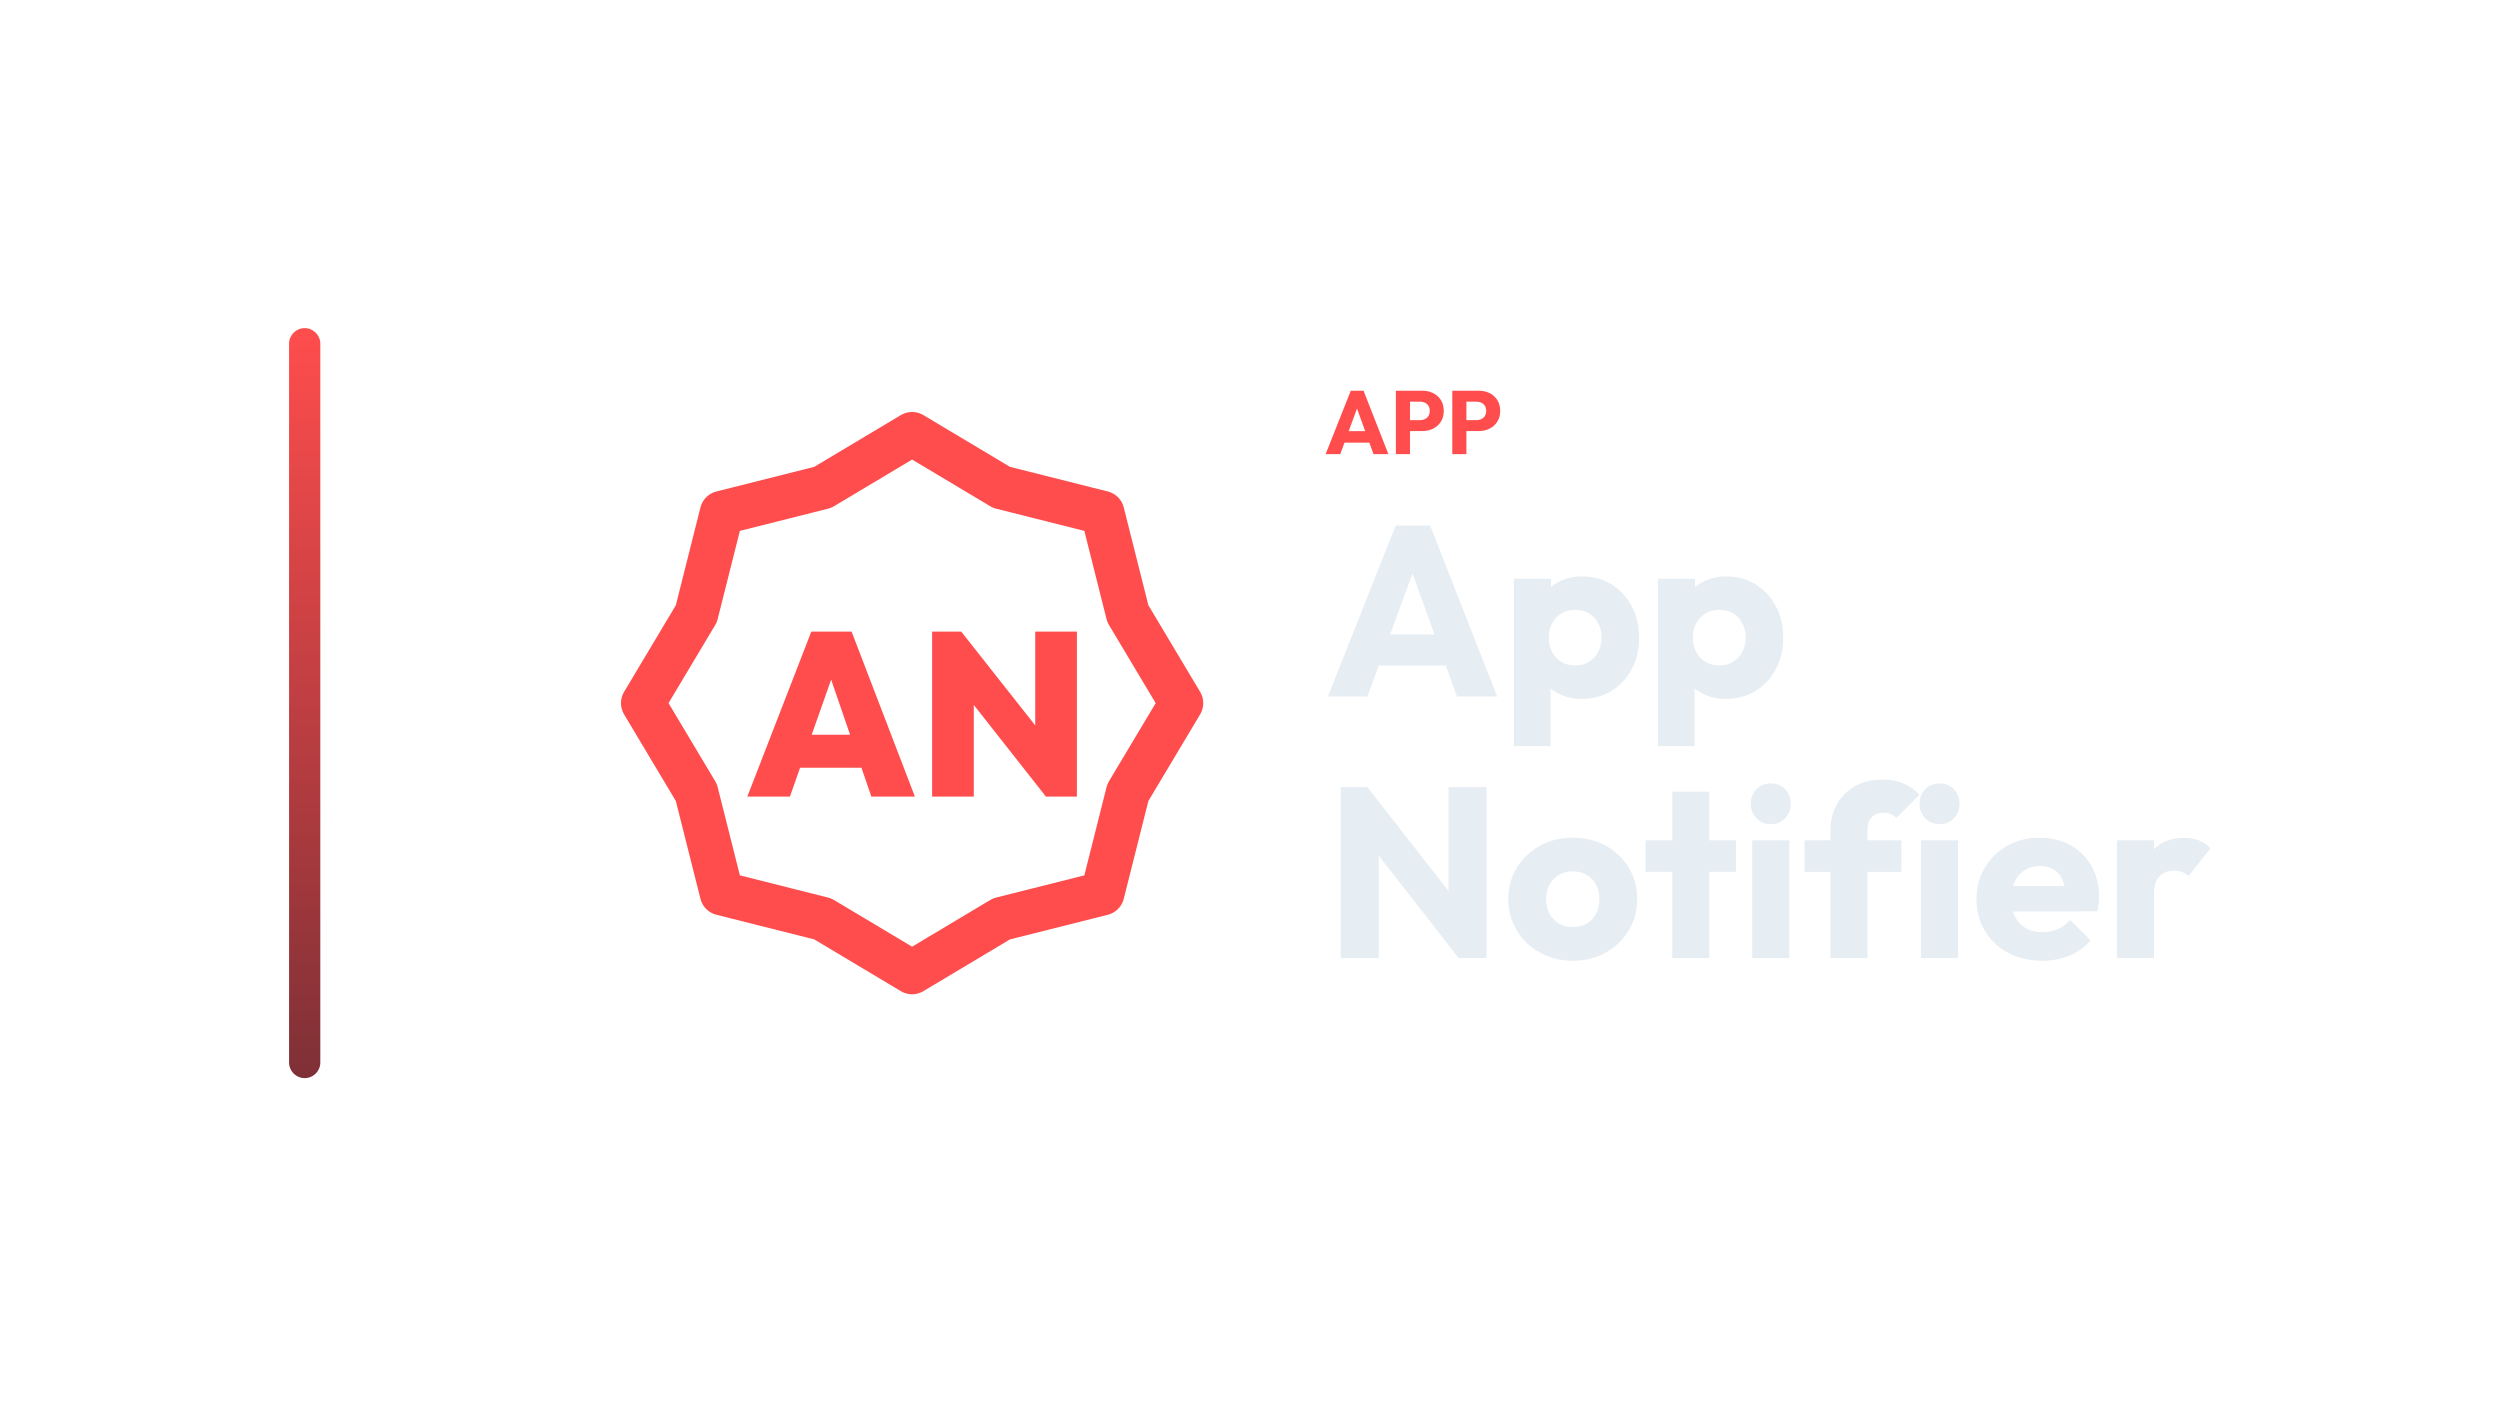
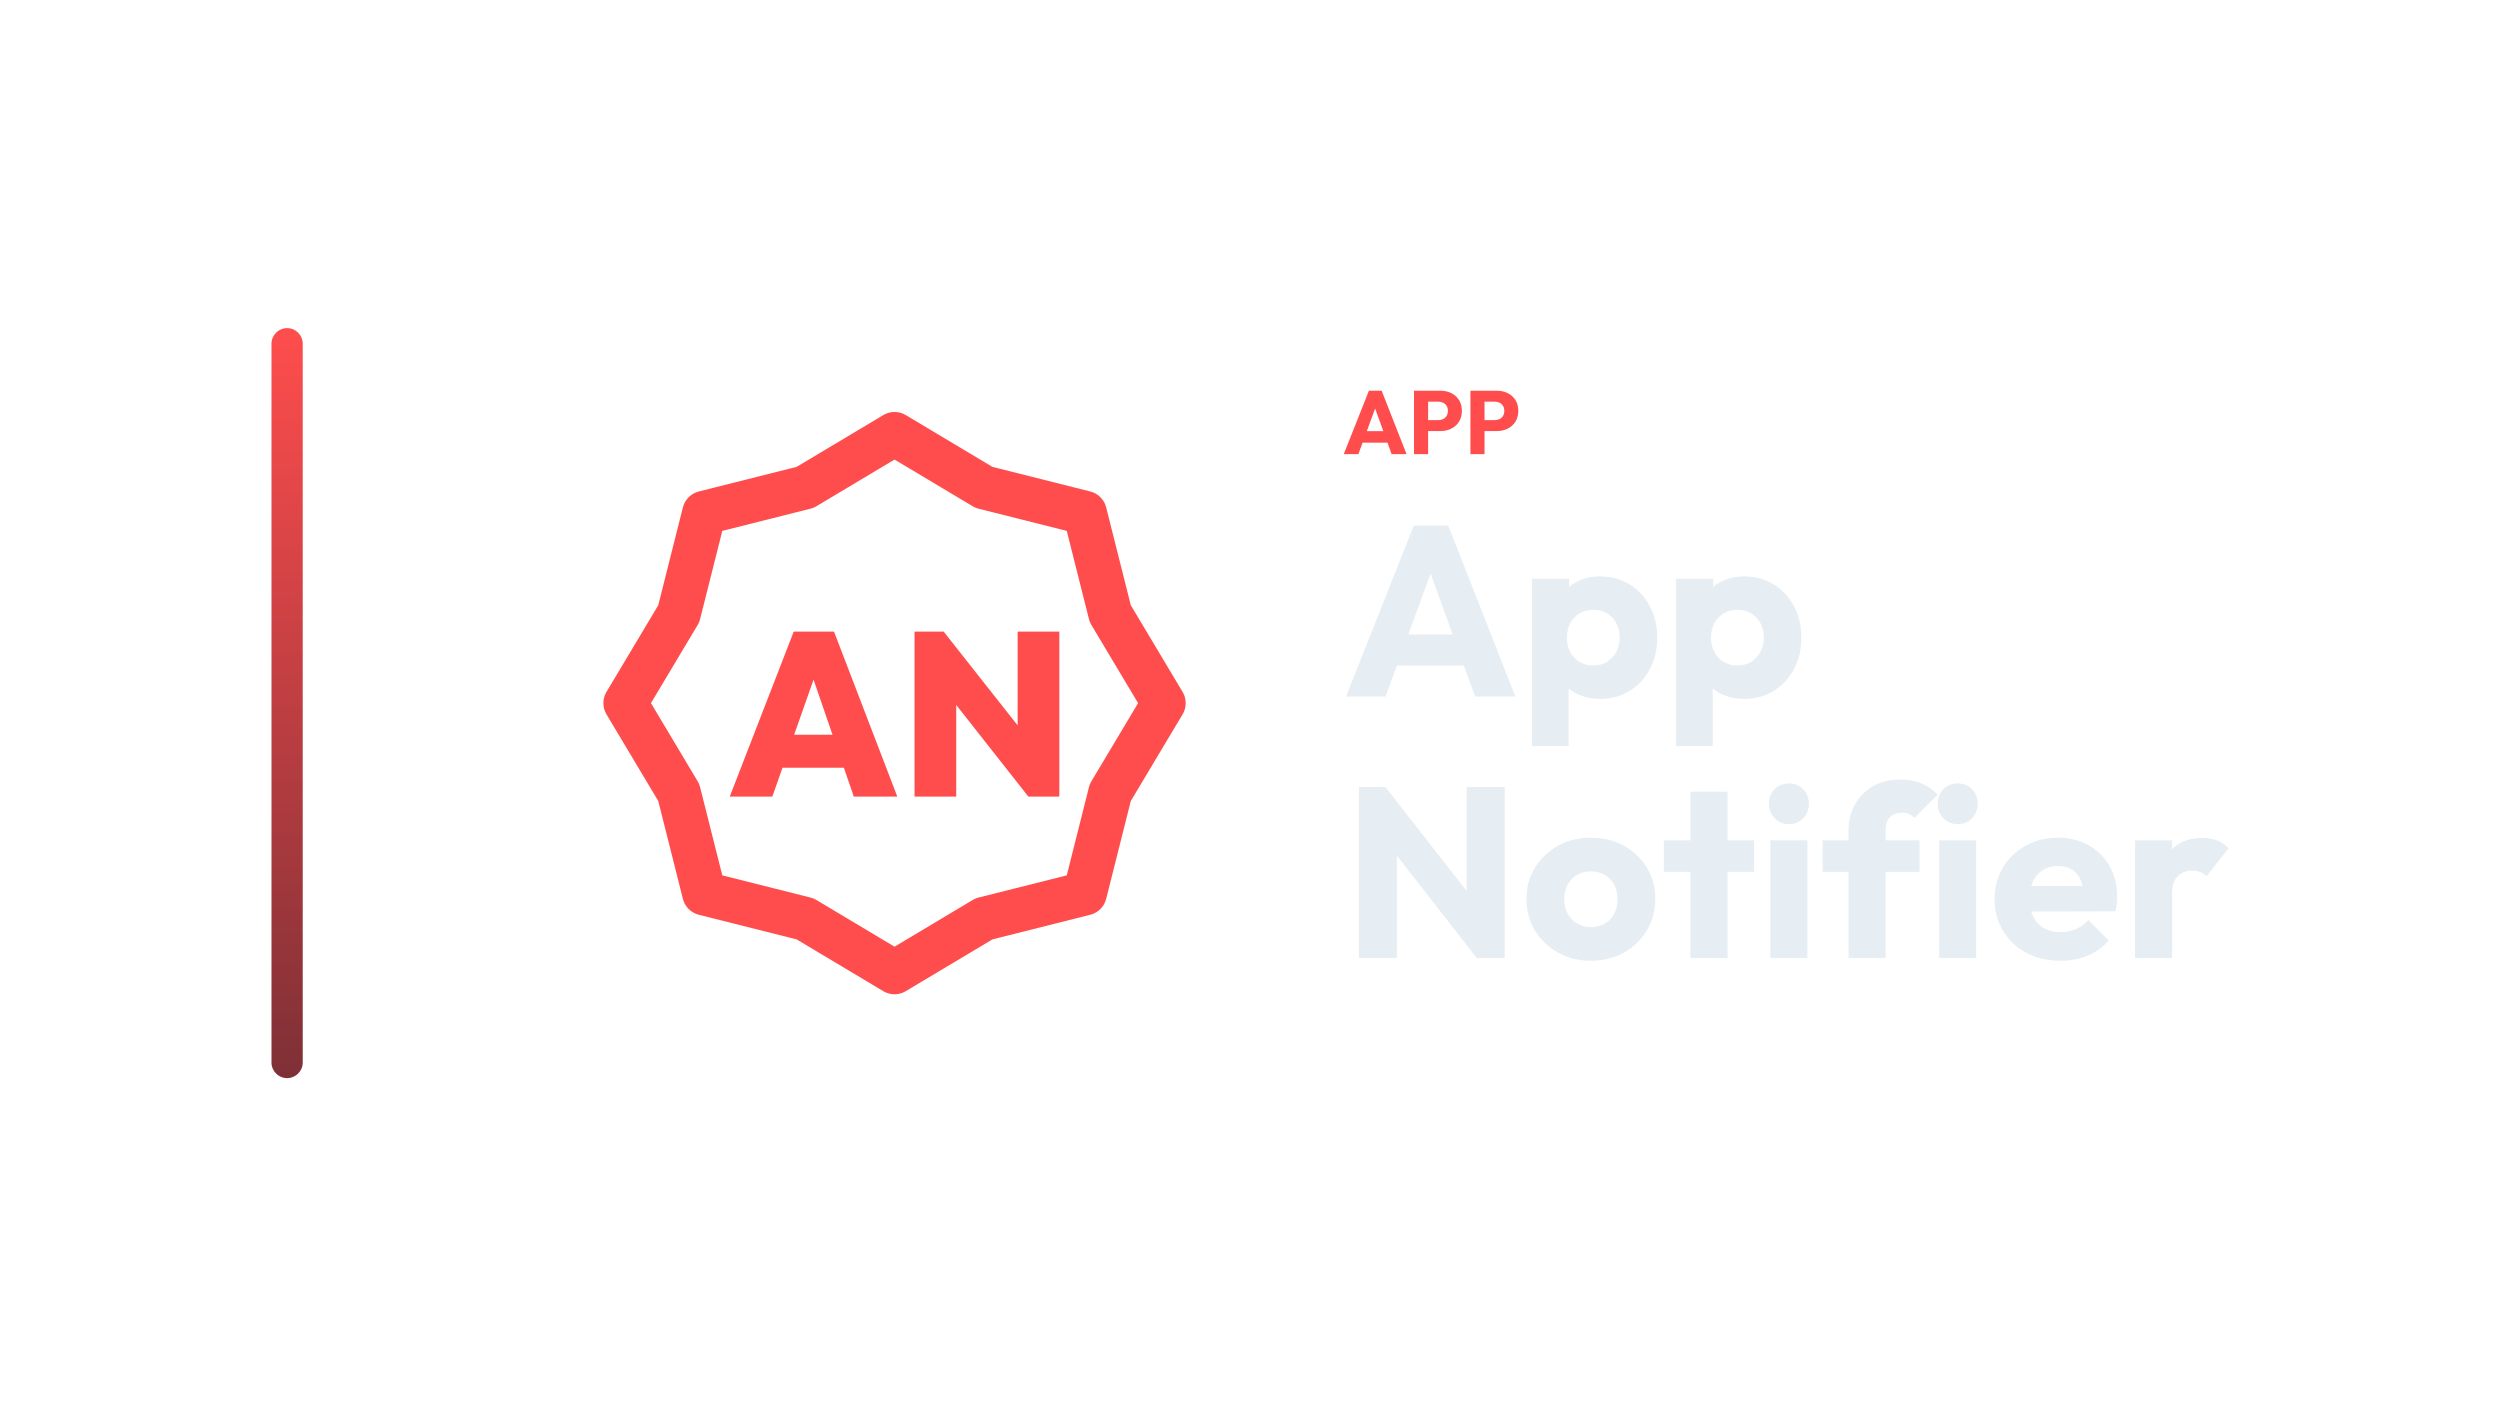
<svg xmlns="http://www.w3.org/2000/svg" width="1280" height="720" viewBox="0 0 1280 720">
-   <g transform="translate(78.0,0.0)">
+   <g transform="translate(69.0,0.0)">
    <defs>
      <linearGradient id="cbRail" x1="0" y1="0" x2="0" y2="1">
        <stop offset="0%" stop-color="#FF4D4D" />
        <stop offset="100%" stop-color="#7E3036" />
      </linearGradient>
    </defs>
    <rect x="70" y="168" width="16" height="384" rx="8.0" fill="url(#cbRail)" />
    <g transform="translate(209,180) scale(0.70312)">
      <polygon points="256.0,60.0 321.1,98.9 394.6,117.4 413.1,190.9 452.0,256.0 413.1,321.1 394.6,394.6 321.1,413.1 256.0,452.0 190.9,413.1 117.4,394.6 98.9,321.1 60.0,256.0 98.9,190.9 117.4,117.4 190.9,98.9" fill="none" stroke="#FF4D4D" stroke-width="32.0" stroke-linecap="round" stroke-linejoin="round" />
      <path d="M136.0 324.085 182.61 203.915H211.932L258.034 324.085H226.339L191.593 223.068H202.61L167.017 324.085ZM164.305 303.068V279.0H230.576V303.068Z" fill="#FF4D4D" stroke="none" />
      <path d="M270.576 324.085V203.915H291.763L300.915 228.492V324.085ZM353.458 324.085 283.288 234.932 291.763 203.915 362.102 293.068ZM353.458 324.085 345.661 298.831V203.915H376.0V324.085Z" fill="#FF4D4D" stroke="none" />
    </g>
-     <path d="M600.717 232.53 613.597 200.054H620.129L632.871 232.53H625.235L615.483 205.574H618.105L608.215 232.53ZM608.031 226.642V220.754H625.741V226.642Z" fill="#FF4D4D" stroke="none" />
-     <path d="M642.209 220.708V215.096H649.201Q650.535 215.096 651.639 214.544Q652.743 213.992 653.387 212.934Q654.031 211.876 654.031 210.358Q654.031 208.886 653.387 207.828Q652.743 206.77 651.639 206.218Q650.535 205.666 649.201 205.666H642.209V200.054H650.259Q653.341 200.054 655.825 201.296Q658.309 202.538 659.758 204.861Q661.207 207.184 661.207 210.358Q661.207 213.532 659.758 215.855Q658.309 218.178 655.825 219.443Q653.341 220.708 650.259 220.708ZM636.689 232.53V200.054H643.911V232.53Z" fill="#FF4D4D" stroke="none" />
-     <path d="M671.097 220.708V215.096H678.089Q679.423 215.096 680.527 214.544Q681.631 213.992 682.275 212.934Q682.919 211.876 682.919 210.358Q682.919 208.886 682.275 207.828Q681.631 206.77 680.527 206.218Q679.423 205.666 678.089 205.666H671.097V200.054H679.147Q682.229 200.054 684.713 201.296Q687.197 202.538 688.646 204.861Q690.095 207.184 690.095 210.358Q690.095 213.532 688.646 215.855Q687.197 218.178 684.713 219.443Q682.229 220.708 679.147 220.708ZM665.577 232.53V200.054H672.799V232.53Z" fill="#FF4D4D" stroke="none" />
-     <path d="M601.887 356.61 636.607 269.066H654.215L688.563 356.61H667.979L641.691 283.946H648.759L622.099 356.61ZM621.603 340.738V324.866H669.343V340.738Z" fill="#E6EDF3" stroke="none" />
-     <path d="M731.839 357.85Q725.763 357.85 720.679 355.494Q715.595 353.138 712.371 348.984Q709.147 344.83 708.651 339.498V314.078Q709.147 308.746 712.371 304.406Q715.595 300.066 720.679 297.586Q725.763 295.106 731.839 295.106Q740.395 295.106 747.029 299.198Q753.663 303.29 757.445 310.358Q761.227 317.426 761.227 326.478Q761.227 335.53 757.445 342.598Q753.663 349.666 747.029 353.758Q740.395 357.85 731.839 357.85ZM697.119 382.03V296.346H716.091V311.846L712.991 326.478L715.843 341.11V382.03ZM728.367 340.738Q732.459 340.738 735.497 338.878Q738.535 337.018 740.271 333.794Q742.007 330.57 742.007 326.478Q742.007 322.262 740.271 319.038Q738.535 315.814 735.497 314.016Q732.459 312.218 728.491 312.218Q724.523 312.218 721.485 314.016Q718.447 315.814 716.711 319.038Q714.975 322.262 714.975 326.478Q714.975 330.57 716.649 333.794Q718.323 337.018 721.423 338.878Q724.523 340.738 728.367 340.738Z" fill="#E6EDF3" stroke="none" />
-     <path d="M805.619 357.85Q799.543 357.85 794.459 355.494Q789.375 353.138 786.151 348.984Q782.927 344.83 782.431 339.498V314.078Q782.927 308.746 786.151 304.406Q789.375 300.066 794.459 297.586Q799.543 295.106 805.619 295.106Q814.175 295.106 820.809 299.198Q827.443 303.29 831.225 310.358Q835.007 317.426 835.007 326.478Q835.007 335.53 831.225 342.598Q827.443 349.666 820.809 353.758Q814.175 357.85 805.619 357.85ZM770.899 382.03V296.346H789.871V311.846L786.771 326.478L789.623 341.11V382.03ZM802.147 340.738Q806.239 340.738 809.277 338.878Q812.315 337.018 814.051 333.794Q815.787 330.57 815.787 326.478Q815.787 322.262 814.051 319.038Q812.315 315.814 809.277 314.016Q806.239 312.218 802.271 312.218Q798.303 312.218 795.265 314.016Q792.227 315.814 790.491 319.038Q788.755 322.262 788.755 326.478Q788.755 330.57 790.429 333.794Q792.103 337.018 795.203 338.878Q798.303 340.738 802.147 340.738Z" fill="#E6EDF3" stroke="none" />
-     <path d="M608.459 490.53V402.986H622.099L627.927 420.47V490.53ZM668.847 490.53 617.263 424.438 622.099 402.986 673.683 469.078ZM668.847 490.53 663.639 473.046V402.986H683.107V490.53Z" fill="#E6EDF3" stroke="none" />
-     <path d="M727.251 491.894Q717.951 491.894 710.449 487.74Q702.947 483.586 698.607 476.394Q694.267 469.202 694.267 460.274Q694.267 451.346 698.607 444.278Q702.947 437.21 710.387 433.056Q717.827 428.902 727.251 428.902Q736.675 428.902 744.115 432.994Q751.555 437.086 755.895 444.216Q760.235 451.346 760.235 460.274Q760.235 469.202 755.895 476.394Q751.555 483.586 744.115 487.74Q736.675 491.894 727.251 491.894ZM727.251 474.658Q731.343 474.658 734.443 472.86Q737.543 471.062 739.217 467.776Q740.891 464.49 740.891 460.274Q740.891 456.058 739.155 452.896Q737.419 449.734 734.381 447.936Q731.343 446.138 727.251 446.138Q723.283 446.138 720.183 447.936Q717.083 449.734 715.347 452.958Q713.611 456.182 713.611 460.398Q713.611 464.49 715.347 467.776Q717.083 471.062 720.183 472.86Q723.283 474.658 727.251 474.658Z" fill="#E6EDF3" stroke="none" />
-     <path d="M778.215 490.53V405.342H797.187V490.53ZM764.575 446.386V430.266H810.827V446.386Z" fill="#E6EDF3" stroke="none" />
-     <path d="M819.135 490.53V430.266H838.107V490.53ZM828.683 421.958Q824.219 421.958 821.305 418.92Q818.391 415.882 818.391 411.542Q818.391 407.078 821.305 404.102Q824.219 401.126 828.683 401.126Q833.147 401.126 835.999 404.102Q838.851 407.078 838.851 411.542Q838.851 415.882 835.999 418.92Q833.147 421.958 828.683 421.958Z" fill="#E6EDF3" stroke="none" />
-     <path d="M859.187 490.53V425.058Q859.187 417.742 862.473 411.852Q865.759 405.962 871.711 402.552Q877.663 399.142 885.847 399.142Q892.047 399.142 896.697 401.188Q901.347 403.234 904.819 406.83L892.915 418.734Q891.675 417.494 890.125 416.812Q888.575 416.13 886.467 416.13Q882.623 416.13 880.391 418.362Q878.159 420.594 878.159 424.438V490.53ZM845.919 446.386V430.266H895.519V446.386Z" fill="#E6EDF3" stroke="none" />
-     <path d="M905.563 490.53V430.266H924.535V490.53ZM915.111 421.958Q910.647 421.958 907.733 418.92Q904.819 415.882 904.819 411.542Q904.819 407.078 907.733 404.102Q910.647 401.126 915.111 401.126Q919.575 401.126 922.427 404.102Q925.279 407.078 925.279 411.542Q925.279 415.882 922.427 418.92Q919.575 421.958 915.111 421.958Z" fill="#E6EDF3" stroke="none" />
-     <path d="M967.687 491.894Q957.891 491.894 950.265 487.864Q942.639 483.834 938.299 476.642Q933.959 469.45 933.959 460.398Q933.959 451.346 938.237 444.216Q942.515 437.086 949.831 432.994Q957.147 428.902 966.323 428.902Q975.251 428.902 982.071 432.746Q988.891 436.59 992.797 443.41Q996.703 450.23 996.703 459.034Q996.703 460.646 996.517 462.444Q996.331 464.242 995.835 466.598L943.879 466.722V453.702L987.775 453.578L979.591 459.034Q979.467 453.826 977.979 450.416Q976.491 447.006 973.577 445.208Q970.663 443.41 966.447 443.41Q961.983 443.41 958.697 445.456Q955.411 447.502 953.613 451.222Q951.815 454.942 951.815 460.274Q951.815 465.606 953.737 469.388Q955.659 473.17 959.193 475.216Q962.727 477.262 967.563 477.262Q972.027 477.262 975.623 475.712Q979.219 474.162 981.947 471.062L992.363 481.478Q987.899 486.686 981.575 489.29Q975.251 491.894 967.687 491.894Z" fill="#E6EDF3" stroke="none" />
-     <path d="M1005.879 490.53V430.266H1024.851V490.53ZM1024.851 457.422 1016.915 451.222Q1019.271 440.682 1024.851 434.854Q1030.431 429.026 1040.351 429.026Q1044.691 429.026 1047.977 430.328Q1051.263 431.63 1053.743 434.358L1042.459 448.618Q1041.219 447.254 1039.359 446.51Q1037.499 445.766 1035.143 445.766Q1030.431 445.766 1027.641 448.68Q1024.851 451.594 1024.851 457.422Z" fill="#E6EDF3" stroke="none" />
+     <path d="M618.998 232.53 631.878 200.054H638.41L651.152 232.53H643.516L633.764 205.574H636.386L626.496 232.53ZM626.312 226.642V220.754H644.022V226.642Z" fill="#FF4D4D" stroke="none" />
+     <path d="M660.49 220.708V215.096H667.482Q668.816 215.096 669.92 214.544Q671.024 213.992 671.668 212.934Q672.312 211.876 672.312 210.358Q672.312 208.886 671.668 207.828Q671.024 206.77 669.92 206.218Q668.816 205.666 667.482 205.666H660.49V200.054H668.54Q671.622 200.054 674.106 201.296Q676.59 202.538 678.039 204.861Q679.488 207.184 679.488 210.358Q679.488 213.532 678.039 215.855Q676.59 218.178 674.106 219.443Q671.622 220.708 668.54 220.708ZM654.97 232.53V200.054H662.192V232.53Z" fill="#FF4D4D" stroke="none" />
+     <path d="M689.378 220.708V215.096H696.37Q697.704 215.096 698.808 214.544Q699.912 213.992 700.556 212.934Q701.2 211.876 701.2 210.358Q701.2 208.886 700.556 207.828Q699.912 206.77 698.808 206.218Q697.704 205.666 696.37 205.666H689.378V200.054H697.428Q700.51 200.054 702.994 201.296Q705.478 202.538 706.927 204.861Q708.376 207.184 708.376 210.358Q708.376 213.532 706.927 215.855Q705.478 218.178 702.994 219.443Q700.51 220.708 697.428 220.708ZM683.858 232.53V200.054H691.08V232.53Z" fill="#FF4D4D" stroke="none" />
+     <path d="M620.168 356.61 654.888 269.066H672.496L706.844 356.61H686.26L659.972 283.946H667.04L640.38 356.61ZM639.884 340.738V324.866H687.624V340.738Z" fill="#E6EDF3" stroke="none" />
+     <path d="M750.12 357.85Q744.044 357.85 738.96 355.494Q733.876 353.138 730.652 348.984Q727.428 344.83 726.932 339.498V314.078Q727.428 308.746 730.652 304.406Q733.876 300.066 738.96 297.586Q744.044 295.106 750.12 295.106Q758.676 295.106 765.31 299.198Q771.944 303.29 775.726 310.358Q779.508 317.426 779.508 326.478Q779.508 335.53 775.726 342.598Q771.944 349.666 765.31 353.758Q758.676 357.85 750.12 357.85ZM715.4 382.03V296.346H734.372V311.846L731.272 326.478L734.124 341.11V382.03ZM746.648 340.738Q750.74 340.738 753.778 338.878Q756.816 337.018 758.552 333.794Q760.288 330.57 760.288 326.478Q760.288 322.262 758.552 319.038Q756.816 315.814 753.778 314.016Q750.74 312.218 746.772 312.218Q742.804 312.218 739.766 314.016Q736.728 315.814 734.992 319.038Q733.256 322.262 733.256 326.478Q733.256 330.57 734.93 333.794Q736.604 337.018 739.704 338.878Q742.804 340.738 746.648 340.738Z" fill="#E6EDF3" stroke="none" />
+     <path d="M823.9 357.85Q817.824 357.85 812.74 355.494Q807.656 353.138 804.432 348.984Q801.208 344.83 800.712 339.498V314.078Q801.208 308.746 804.432 304.406Q807.656 300.066 812.74 297.586Q817.824 295.106 823.9 295.106Q832.456 295.106 839.09 299.198Q845.724 303.29 849.506 310.358Q853.288 317.426 853.288 326.478Q853.288 335.53 849.506 342.598Q845.724 349.666 839.09 353.758Q832.456 357.85 823.9 357.85ZM789.18 382.03V296.346H808.152V311.846L805.052 326.478L807.904 341.11V382.03ZM820.428 340.738Q824.52 340.738 827.558 338.878Q830.596 337.018 832.332 333.794Q834.068 330.57 834.068 326.478Q834.068 322.262 832.332 319.038Q830.596 315.814 827.558 314.016Q824.52 312.218 820.552 312.218Q816.584 312.218 813.546 314.016Q810.508 315.814 808.772 319.038Q807.036 322.262 807.036 326.478Q807.036 330.57 808.71 333.794Q810.384 337.018 813.484 338.878Q816.584 340.738 820.428 340.738Z" fill="#E6EDF3" stroke="none" />
+     <path d="M626.74 490.53V402.986H640.38L646.208 420.47V490.53ZM687.128 490.53 635.544 424.438 640.38 402.986 691.964 469.078ZM687.128 490.53 681.92 473.046V402.986H701.388V490.53Z" fill="#E6EDF3" stroke="none" />
+     <path d="M745.532 491.894Q736.232 491.894 728.73 487.74Q721.228 483.586 716.888 476.394Q712.548 469.202 712.548 460.274Q712.548 451.346 716.888 444.278Q721.228 437.21 728.668 433.056Q736.108 428.902 745.532 428.902Q754.956 428.902 762.396 432.994Q769.836 437.086 774.176 444.216Q778.516 451.346 778.516 460.274Q778.516 469.202 774.176 476.394Q769.836 483.586 762.396 487.74Q754.956 491.894 745.532 491.894ZM745.532 474.658Q749.624 474.658 752.724 472.86Q755.824 471.062 757.498 467.776Q759.172 464.49 759.172 460.274Q759.172 456.058 757.436 452.896Q755.7 449.734 752.662 447.936Q749.624 446.138 745.532 446.138Q741.564 446.138 738.464 447.936Q735.364 449.734 733.628 452.958Q731.892 456.182 731.892 460.398Q731.892 464.49 733.628 467.776Q735.364 471.062 738.464 472.86Q741.564 474.658 745.532 474.658Z" fill="#E6EDF3" stroke="none" />
+     <path d="M796.496 490.53V405.342H815.468V490.53ZM782.856 446.386V430.266H829.108V446.386Z" fill="#E6EDF3" stroke="none" />
+     <path d="M837.416 490.53V430.266H856.388V490.53ZM846.964 421.958Q842.5 421.958 839.586 418.92Q836.672 415.882 836.672 411.542Q836.672 407.078 839.586 404.102Q842.5 401.126 846.964 401.126Q851.428 401.126 854.28 404.102Q857.132 407.078 857.132 411.542Q857.132 415.882 854.28 418.92Q851.428 421.958 846.964 421.958Z" fill="#E6EDF3" stroke="none" />
+     <path d="M877.468 490.53V425.058Q877.468 417.742 880.754 411.852Q884.04 405.962 889.992 402.552Q895.944 399.142 904.128 399.142Q910.328 399.142 914.978 401.188Q919.628 403.234 923.1 406.83L911.196 418.734Q909.956 417.494 908.406 416.812Q906.856 416.13 904.748 416.13Q900.904 416.13 898.672 418.362Q896.44 420.594 896.44 424.438V490.53ZM864.2 446.386V430.266H913.8V446.386Z" fill="#E6EDF3" stroke="none" />
+     <path d="M923.844 490.53V430.266H942.816V490.53ZM933.392 421.958Q928.928 421.958 926.014 418.92Q923.1 415.882 923.1 411.542Q923.1 407.078 926.014 404.102Q928.928 401.126 933.392 401.126Q937.856 401.126 940.708 404.102Q943.56 407.078 943.56 411.542Q943.56 415.882 940.708 418.92Q937.856 421.958 933.392 421.958Z" fill="#E6EDF3" stroke="none" />
+     <path d="M985.968 491.894Q976.172 491.894 968.546 487.864Q960.92 483.834 956.58 476.642Q952.24 469.45 952.24 460.398Q952.24 451.346 956.518 444.216Q960.796 437.086 968.112 432.994Q975.428 428.902 984.604 428.902Q993.532 428.902 1000.352 432.746Q1007.172 436.59 1011.078 443.41Q1014.984 450.23 1014.984 459.034Q1014.984 460.646 1014.798 462.444Q1014.612 464.242 1014.116 466.598L962.16 466.722V453.702L1006.056 453.578L997.872 459.034Q997.748 453.826 996.26 450.416Q994.772 447.006 991.858 445.208Q988.944 443.41 984.728 443.41Q980.264 443.41 976.978 445.456Q973.692 447.502 971.894 451.222Q970.096 454.942 970.096 460.274Q970.096 465.606 972.018 469.388Q973.94 473.17 977.474 475.216Q981.008 477.262 985.844 477.262Q990.308 477.262 993.904 475.712Q997.5 474.162 1000.228 471.062L1010.644 481.478Q1006.18 486.686 999.856 489.29Q993.532 491.894 985.968 491.894Z" fill="#E6EDF3" stroke="none" />
+     <path d="M1024.16 490.53V430.266H1043.132V490.53ZM1043.132 457.422 1035.196 451.222Q1037.552 440.682 1043.132 434.854Q1048.712 429.026 1058.632 429.026Q1062.972 429.026 1066.258 430.328Q1069.544 431.63 1072.024 434.358L1060.74 448.618Q1059.5 447.254 1057.64 446.51Q1055.78 445.766 1053.424 445.766Q1048.712 445.766 1045.922 448.68Q1043.132 451.594 1043.132 457.422Z" fill="#E6EDF3" stroke="none" />
  </g>
</svg>
